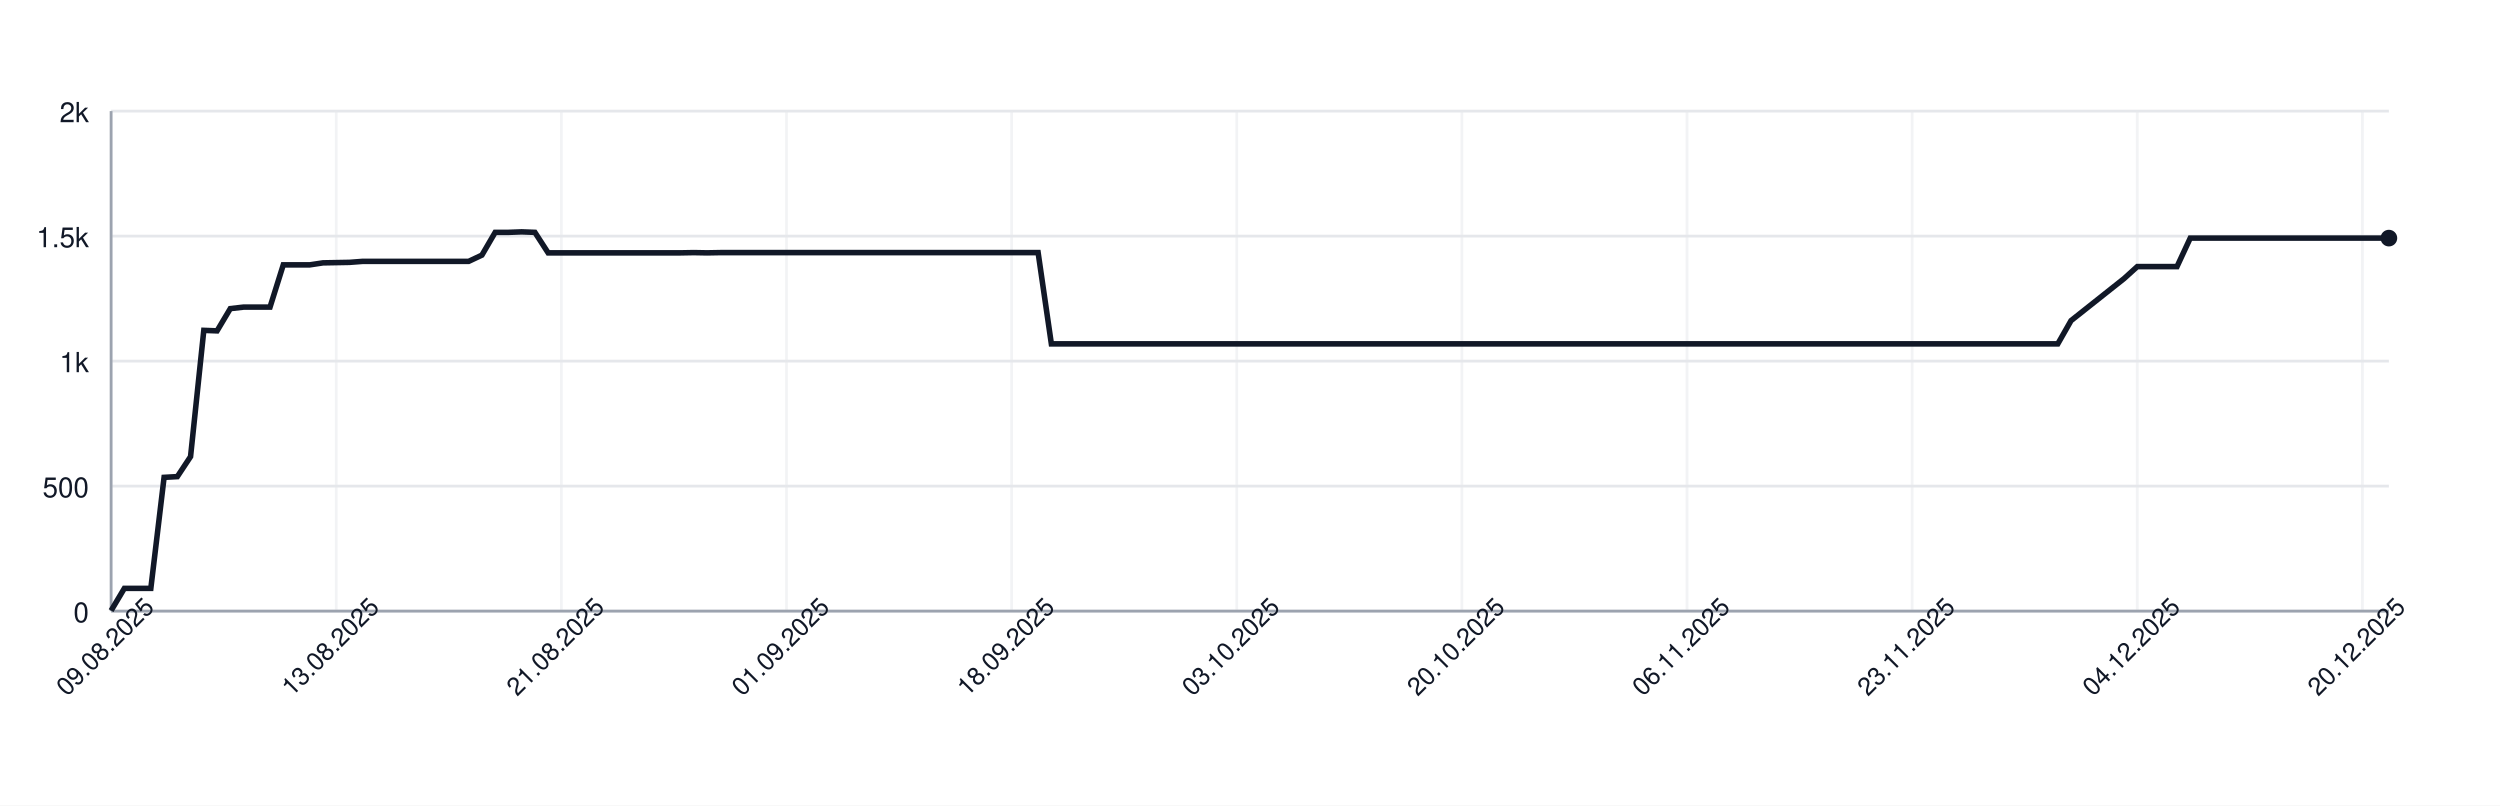
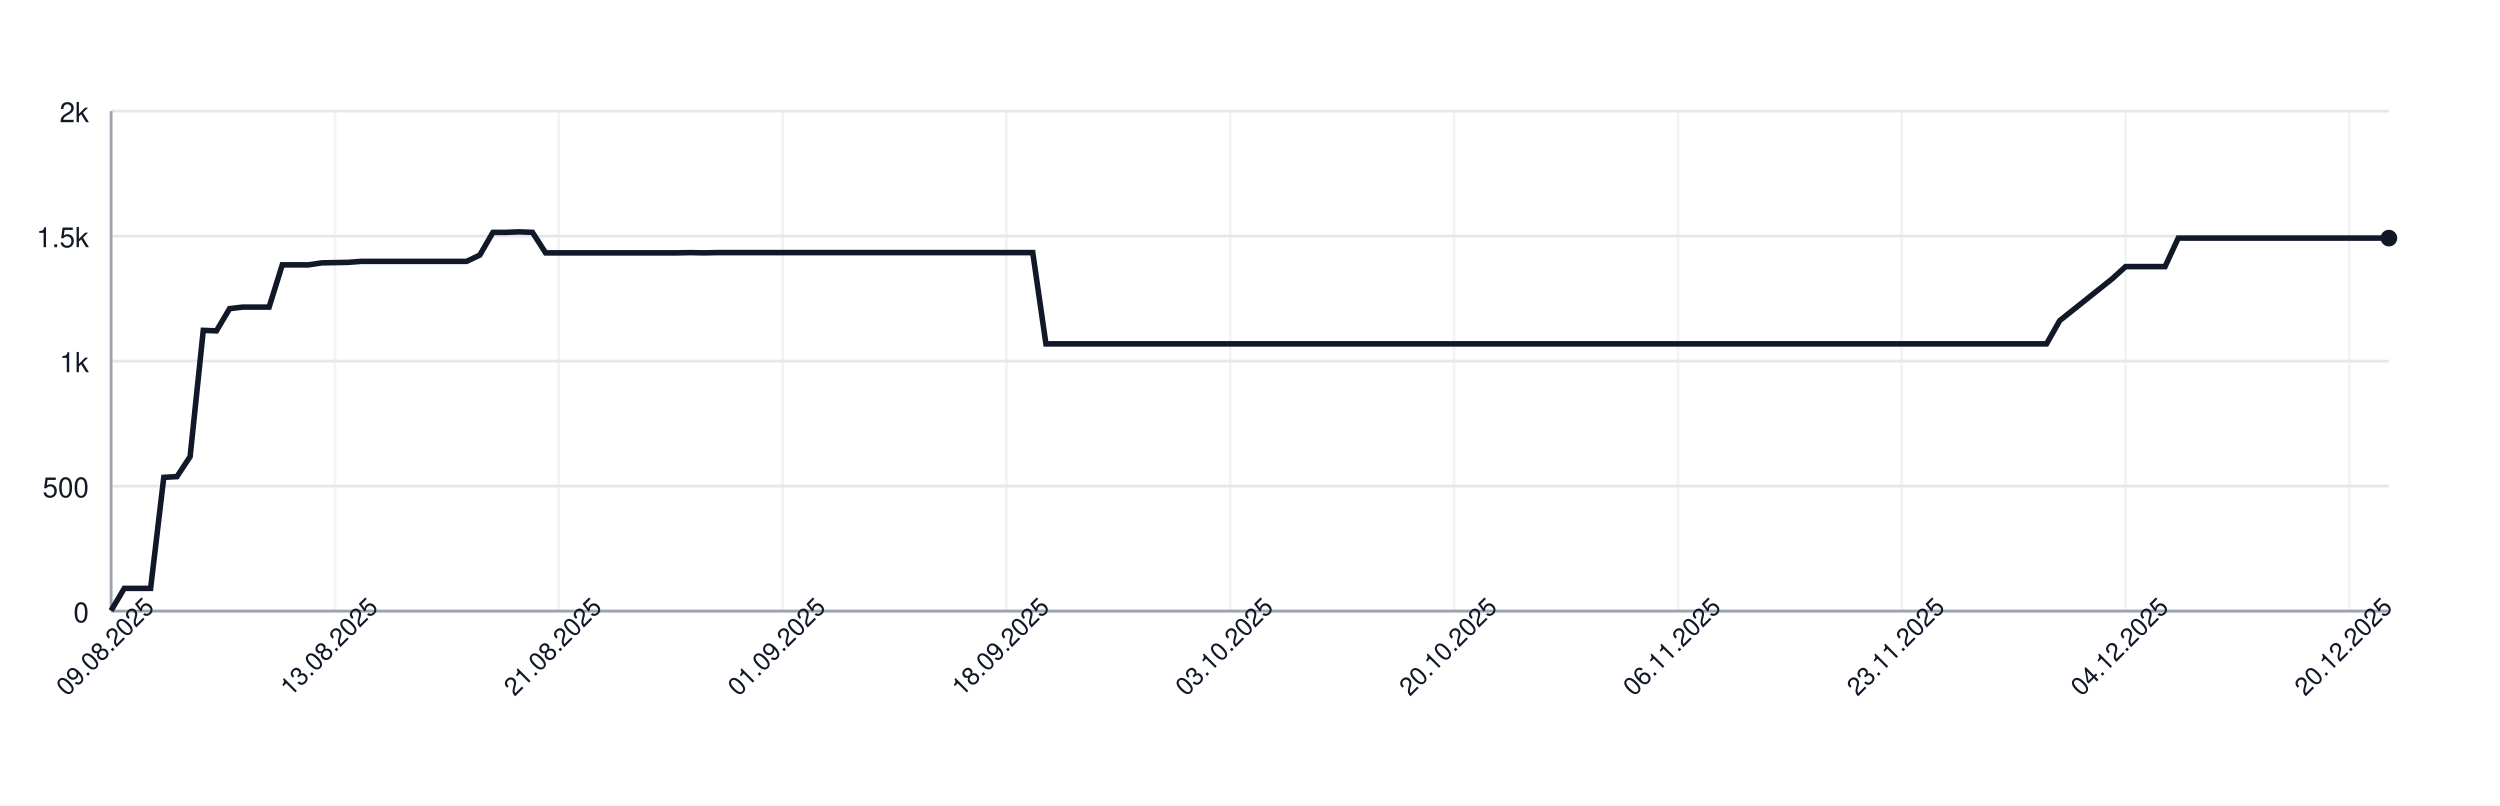
<svg xmlns="http://www.w3.org/2000/svg" width="900" height="290" style="font-family: -apple-system, BlinkMacSystemFont, 'Segoe UI', Helvetica, Arial, sans-serif;">
  <rect width="100%" height="100%" fill="white" />
  <g>
    <line x1="40" y1="220.00" x2="860" y2="220.00" stroke="#e5e7eb" />
    <text x="32" y="224.00" font-size="10" fill="#111827" text-anchor="end">0</text>
    <line x1="40" y1="175.00" x2="860" y2="175.00" stroke="#e5e7eb" />
    <text x="32" y="179.00" font-size="10" fill="#111827" text-anchor="end">500</text>
    <line x1="40" y1="130.00" x2="860" y2="130.00" stroke="#e5e7eb" />
    <text x="32" y="134.00" font-size="10" fill="#111827" text-anchor="end">1k</text>
    <line x1="40" y1="85.00" x2="860" y2="85.00" stroke="#e5e7eb" />
    <text x="32" y="89.00" font-size="10" fill="#111827" text-anchor="end">1.5k</text>
    <line x1="40" y1="40.00" x2="860" y2="40.00" stroke="#e5e7eb" />
    <text x="32" y="44.00" font-size="10" fill="#111827" text-anchor="end">2k</text>
    <line x1="40.00" y1="40" x2="40.00" y2="220" stroke="#e5e7eb" opacity="0.5" />
-     <line x1="121.05" y1="40" x2="121.05" y2="220" stroke="#e5e7eb" opacity="0.5" />
-     <line x1="202.09" y1="40" x2="202.09" y2="220" stroke="#e5e7eb" opacity="0.5" />
-     <line x1="283.14" y1="40" x2="283.14" y2="220" stroke="#e5e7eb" opacity="0.5" />
-     <line x1="364.19" y1="40" x2="364.19" y2="220" stroke="#e5e7eb" opacity="0.5" />
-     <line x1="445.23" y1="40" x2="445.23" y2="220" stroke="#e5e7eb" opacity="0.5" />
-     <line x1="526.28" y1="40" x2="526.28" y2="220" stroke="#e5e7eb" opacity="0.5" />
-     <line x1="607.33" y1="40" x2="607.33" y2="220" stroke="#e5e7eb" opacity="0.5" />
-     <line x1="688.37" y1="40" x2="688.37" y2="220" stroke="#e5e7eb" opacity="0.5" />
-     <line x1="769.42" y1="40" x2="769.42" y2="220" stroke="#e5e7eb" opacity="0.5" />
-     <line x1="850.47" y1="40" x2="850.47" y2="220" stroke="#e5e7eb" opacity="0.5" />
+     <line x1="120.58" y1="40" x2="120.58" y2="220" stroke="#e5e7eb" opacity="0.5" />
+     <line x1="201.16" y1="40" x2="201.16" y2="220" stroke="#e5e7eb" opacity="0.5" />
+     <line x1="281.73" y1="40" x2="281.73" y2="220" stroke="#e5e7eb" opacity="0.5" />
+     <line x1="362.31" y1="40" x2="362.31" y2="220" stroke="#e5e7eb" opacity="0.5" />
+     <line x1="442.89" y1="40" x2="442.89" y2="220" stroke="#e5e7eb" opacity="0.5" />
+     <line x1="523.47" y1="40" x2="523.47" y2="220" stroke="#e5e7eb" opacity="0.5" />
+     <line x1="604.05" y1="40" x2="604.05" y2="220" stroke="#e5e7eb" opacity="0.5" />
+     <line x1="684.62" y1="40" x2="684.62" y2="220" stroke="#e5e7eb" opacity="0.5" />
+     <line x1="765.20" y1="40" x2="765.20" y2="220" stroke="#e5e7eb" opacity="0.5" />
+     <line x1="845.78" y1="40" x2="845.78" y2="220" stroke="#e5e7eb" opacity="0.5" />
    <line x1="40" y1="220" x2="860" y2="220" stroke="#9ca3af" />
    <line x1="40" y1="40" x2="40" y2="220" stroke="#9ca3af" />
-     <path d="M 40.00 219.82 L 44.77 211.81 L 49.53 211.81 L 54.30 211.81 L 59.07 171.85 L 63.84 171.58 L 68.60 164.38 L 73.37 118.93 L 78.14 119.11 L 82.91 111.10 L 87.67 110.56 L 92.44 110.56 L 97.21 110.56 L 101.98 95.35 L 106.74 95.35 L 111.51 95.35 L 116.28 94.63 L 121.05 94.54 L 125.81 94.45 L 130.58 94.09 L 135.35 94.09 L 140.12 94.09 L 144.88 94.09 L 149.65 94.09 L 154.42 94.09 L 159.19 94.09 L 163.95 94.09 L 168.72 94.09 L 173.49 91.84 L 178.26 83.65 L 183.02 83.65 L 187.79 83.47 L 192.56 83.65 L 197.33 91.03 L 202.09 91.03 L 206.86 91.03 L 211.63 91.03 L 216.40 91.03 L 221.16 91.03 L 225.93 91.03 L 230.70 91.03 L 235.47 91.03 L 240.23 91.03 L 245.00 91.03 L 249.77 90.94 L 254.53 91.03 L 259.30 90.94 L 264.07 90.94 L 268.84 90.94 L 273.60 90.94 L 278.37 90.94 L 283.14 90.94 L 287.91 90.94 L 292.67 90.94 L 297.44 90.94 L 302.21 90.94 L 306.98 90.94 L 311.74 90.94 L 316.51 90.94 L 321.28 90.94 L 326.05 90.94 L 330.81 90.94 L 335.58 90.94 L 340.35 90.94 L 345.12 90.94 L 349.88 90.94 L 354.65 90.94 L 359.42 90.94 L 364.19 90.94 L 368.95 90.94 L 373.72 90.94 L 378.49 123.79 L 383.26 123.79 L 388.02 123.79 L 392.79 123.79 L 397.56 123.79 L 402.33 123.79 L 407.09 123.79 L 411.86 123.79 L 416.63 123.79 L 421.40 123.79 L 426.16 123.79 L 430.93 123.79 L 435.70 123.79 L 440.47 123.79 L 445.23 123.79 L 450.00 123.79 L 454.77 123.79 L 459.53 123.79 L 464.30 123.79 L 469.07 123.79 L 473.84 123.79 L 478.60 123.79 L 483.37 123.79 L 488.14 123.79 L 492.91 123.79 L 497.67 123.79 L 502.44 123.79 L 507.21 123.79 L 511.98 123.79 L 516.74 123.79 L 521.51 123.79 L 526.28 123.79 L 531.05 123.79 L 535.81 123.79 L 540.58 123.79 L 545.35 123.79 L 550.12 123.79 L 554.88 123.79 L 559.65 123.79 L 564.42 123.79 L 569.19 123.79 L 573.95 123.79 L 578.72 123.79 L 583.49 123.79 L 588.26 123.79 L 593.02 123.79 L 597.79 123.79 L 602.56 123.79 L 607.33 123.79 L 612.09 123.79 L 616.86 123.79 L 621.63 123.79 L 626.40 123.79 L 631.16 123.79 L 635.93 123.79 L 640.70 123.79 L 645.47 123.79 L 650.23 123.79 L 655.00 123.79 L 659.77 123.79 L 664.53 123.79 L 669.30 123.79 L 674.07 123.79 L 678.84 123.79 L 683.60 123.79 L 688.37 123.79 L 693.14 123.79 L 697.91 123.79 L 702.67 123.79 L 707.44 123.79 L 712.21 123.79 L 716.98 123.79 L 721.74 123.79 L 726.51 123.79 L 731.28 123.79 L 736.05 123.79 L 740.81 123.79 L 745.58 115.42 L 750.35 111.64 L 755.12 107.86 L 759.88 104.08 L 764.65 100.30 L 769.42 95.98 L 774.19 95.98 L 778.95 95.98 L 783.72 95.98 L 788.49 85.72 L 793.26 85.72 L 798.02 85.72 L 802.79 85.72 L 807.56 85.72 L 812.33 85.72 L 817.09 85.72 L 821.86 85.72 L 826.63 85.72 L 831.40 85.72 L 836.16 85.72 L 840.93 85.72 L 845.70 85.72 L 850.47 85.72 L 855.23 85.72 L 860.00 85.72" fill="none" stroke="#111827" stroke-width="2" />
+     <path d="M 40.00 219.82 L 44.74 211.81 L 49.48 211.81 L 54.22 211.81 L 58.96 171.85 L 63.70 171.58 L 68.44 164.38 L 73.18 118.93 L 77.92 119.11 L 82.66 111.10 L 87.40 110.56 L 92.14 110.56 L 96.88 110.56 L 101.62 95.35 L 106.36 95.35 L 111.10 95.35 L 115.84 94.63 L 120.58 94.54 L 125.32 94.45 L 130.06 94.09 L 134.80 94.09 L 139.54 94.09 L 144.28 94.09 L 149.02 94.09 L 153.76 94.09 L 158.50 94.09 L 163.24 94.09 L 167.98 94.09 L 172.72 91.84 L 177.46 83.65 L 182.20 83.65 L 186.94 83.47 L 191.68 83.65 L 196.42 91.03 L 201.16 91.03 L 205.90 91.03 L 210.64 91.03 L 215.38 91.03 L 220.12 91.03 L 224.86 91.03 L 229.60 91.03 L 234.34 91.03 L 239.08 91.03 L 243.82 91.03 L 248.55 90.94 L 253.29 91.03 L 258.03 90.94 L 262.77 90.94 L 267.51 90.94 L 272.25 90.94 L 276.99 90.94 L 281.73 90.94 L 286.47 90.94 L 291.21 90.94 L 295.95 90.94 L 300.69 90.94 L 305.43 90.94 L 310.17 90.94 L 314.91 90.94 L 319.65 90.94 L 324.39 90.94 L 329.13 90.94 L 333.87 90.94 L 338.61 90.94 L 343.35 90.94 L 348.09 90.94 L 352.83 90.94 L 357.57 90.94 L 362.31 90.94 L 367.05 90.94 L 371.79 90.94 L 376.53 123.79 L 381.27 123.79 L 386.01 123.79 L 390.75 123.79 L 395.49 123.79 L 400.23 123.79 L 404.97 123.79 L 409.71 123.79 L 414.45 123.79 L 419.19 123.79 L 423.93 123.79 L 428.67 123.79 L 433.41 123.79 L 438.15 123.79 L 442.89 123.79 L 447.63 123.79 L 452.37 123.79 L 457.11 123.79 L 461.85 123.79 L 466.59 123.79 L 471.33 123.79 L 476.07 123.79 L 480.81 123.79 L 485.55 123.79 L 490.29 123.79 L 495.03 123.79 L 499.77 123.79 L 504.51 123.79 L 509.25 123.79 L 513.99 123.79 L 518.73 123.79 L 523.47 123.79 L 528.21 123.79 L 532.95 123.79 L 537.69 123.79 L 542.43 123.79 L 547.17 123.79 L 551.91 123.79 L 556.65 123.79 L 561.39 123.79 L 566.13 123.79 L 570.87 123.79 L 575.61 123.79 L 580.35 123.79 L 585.09 123.79 L 589.83 123.79 L 594.57 123.79 L 599.31 123.79 L 604.05 123.79 L 608.79 123.79 L 613.53 123.79 L 618.27 123.79 L 623.01 123.79 L 627.75 123.79 L 632.49 123.79 L 637.23 123.79 L 641.97 123.79 L 646.71 123.79 L 651.45 123.79 L 656.18 123.79 L 660.92 123.79 L 665.66 123.79 L 670.40 123.79 L 675.14 123.79 L 679.88 123.79 L 684.62 123.79 L 689.36 123.79 L 694.10 123.79 L 698.84 123.79 L 703.58 123.79 L 708.32 123.79 L 713.06 123.79 L 717.80 123.79 L 722.54 123.79 L 727.28 123.79 L 732.02 123.79 L 736.76 123.79 L 741.50 115.42 L 746.24 111.64 L 750.98 107.86 L 755.72 104.08 L 760.46 100.30 L 765.20 95.98 L 769.94 95.98 L 774.68 95.98 L 779.42 95.98 L 784.16 85.72 L 788.90 85.72 L 793.64 85.72 L 798.38 85.72 L 803.12 85.72 L 807.86 85.72 L 812.60 85.72 L 817.34 85.72 L 822.08 85.72 L 826.82 85.72 L 831.56 85.72 L 836.30 85.72 L 841.04 85.72 L 845.78 85.72 L 850.52 85.72 L 855.26 85.72 L 860.00 85.72" fill="none" stroke="#111827" stroke-width="2" />
    <circle cx="860.00" cy="85.72" r="3" fill="#111827" />
    <text x="40.00" y="235.00" font-size="9" fill="#111827" text-anchor="middle" transform="rotate(-45 40.00 235.00)">09.08.2025</text>
-     <text x="121.05" y="235.00" font-size="9" fill="#111827" text-anchor="middle" transform="rotate(-45 121.05 235.00)">13.08.2025</text>
-     <text x="202.09" y="235.00" font-size="9" fill="#111827" text-anchor="middle" transform="rotate(-45 202.09 235.00)">21.08.2025</text>
-     <text x="283.14" y="235.00" font-size="9" fill="#111827" text-anchor="middle" transform="rotate(-45 283.14 235.00)">01.09.2025</text>
-     <text x="364.19" y="235.00" font-size="9" fill="#111827" text-anchor="middle" transform="rotate(-45 364.19 235.00)">18.09.2025</text>
-     <text x="445.23" y="235.00" font-size="9" fill="#111827" text-anchor="middle" transform="rotate(-45 445.23 235.00)">03.10.2025</text>
-     <text x="526.28" y="235.00" font-size="9" fill="#111827" text-anchor="middle" transform="rotate(-45 526.28 235.00)">20.10.2025</text>
-     <text x="607.33" y="235.00" font-size="9" fill="#111827" text-anchor="middle" transform="rotate(-45 607.33 235.00)">06.11.2025</text>
-     <text x="688.37" y="235.00" font-size="9" fill="#111827" text-anchor="middle" transform="rotate(-45 688.37 235.00)">23.11.2025</text>
-     <text x="769.42" y="235.00" font-size="9" fill="#111827" text-anchor="middle" transform="rotate(-45 769.42 235.00)">04.12.2025</text>
-     <text x="850.47" y="235.00" font-size="9" fill="#111827" text-anchor="middle" transform="rotate(-45 850.47 235.00)">20.12.2025</text>
+     <text x="120.58" y="235.00" font-size="9" fill="#111827" text-anchor="middle" transform="rotate(-45 120.58 235.00)">13.08.2025</text>
+     <text x="201.16" y="235.00" font-size="9" fill="#111827" text-anchor="middle" transform="rotate(-45 201.16 235.00)">21.08.2025</text>
+     <text x="281.73" y="235.00" font-size="9" fill="#111827" text-anchor="middle" transform="rotate(-45 281.73 235.00)">01.09.2025</text>
+     <text x="362.31" y="235.00" font-size="9" fill="#111827" text-anchor="middle" transform="rotate(-45 362.31 235.00)">18.09.2025</text>
+     <text x="442.89" y="235.00" font-size="9" fill="#111827" text-anchor="middle" transform="rotate(-45 442.89 235.00)">03.10.2025</text>
+     <text x="523.47" y="235.00" font-size="9" fill="#111827" text-anchor="middle" transform="rotate(-45 523.47 235.00)">20.10.2025</text>
+     <text x="604.05" y="235.00" font-size="9" fill="#111827" text-anchor="middle" transform="rotate(-45 604.05 235.00)">06.11.2025</text>
+     <text x="684.62" y="235.00" font-size="9" fill="#111827" text-anchor="middle" transform="rotate(-45 684.62 235.00)">23.11.2025</text>
+     <text x="765.20" y="235.00" font-size="9" fill="#111827" text-anchor="middle" transform="rotate(-45 765.20 235.00)">04.12.2025</text>
+     <text x="845.78" y="235.00" font-size="9" fill="#111827" text-anchor="middle" transform="rotate(-45 845.78 235.00)">20.12.2025</text>
  </g>
</svg>
